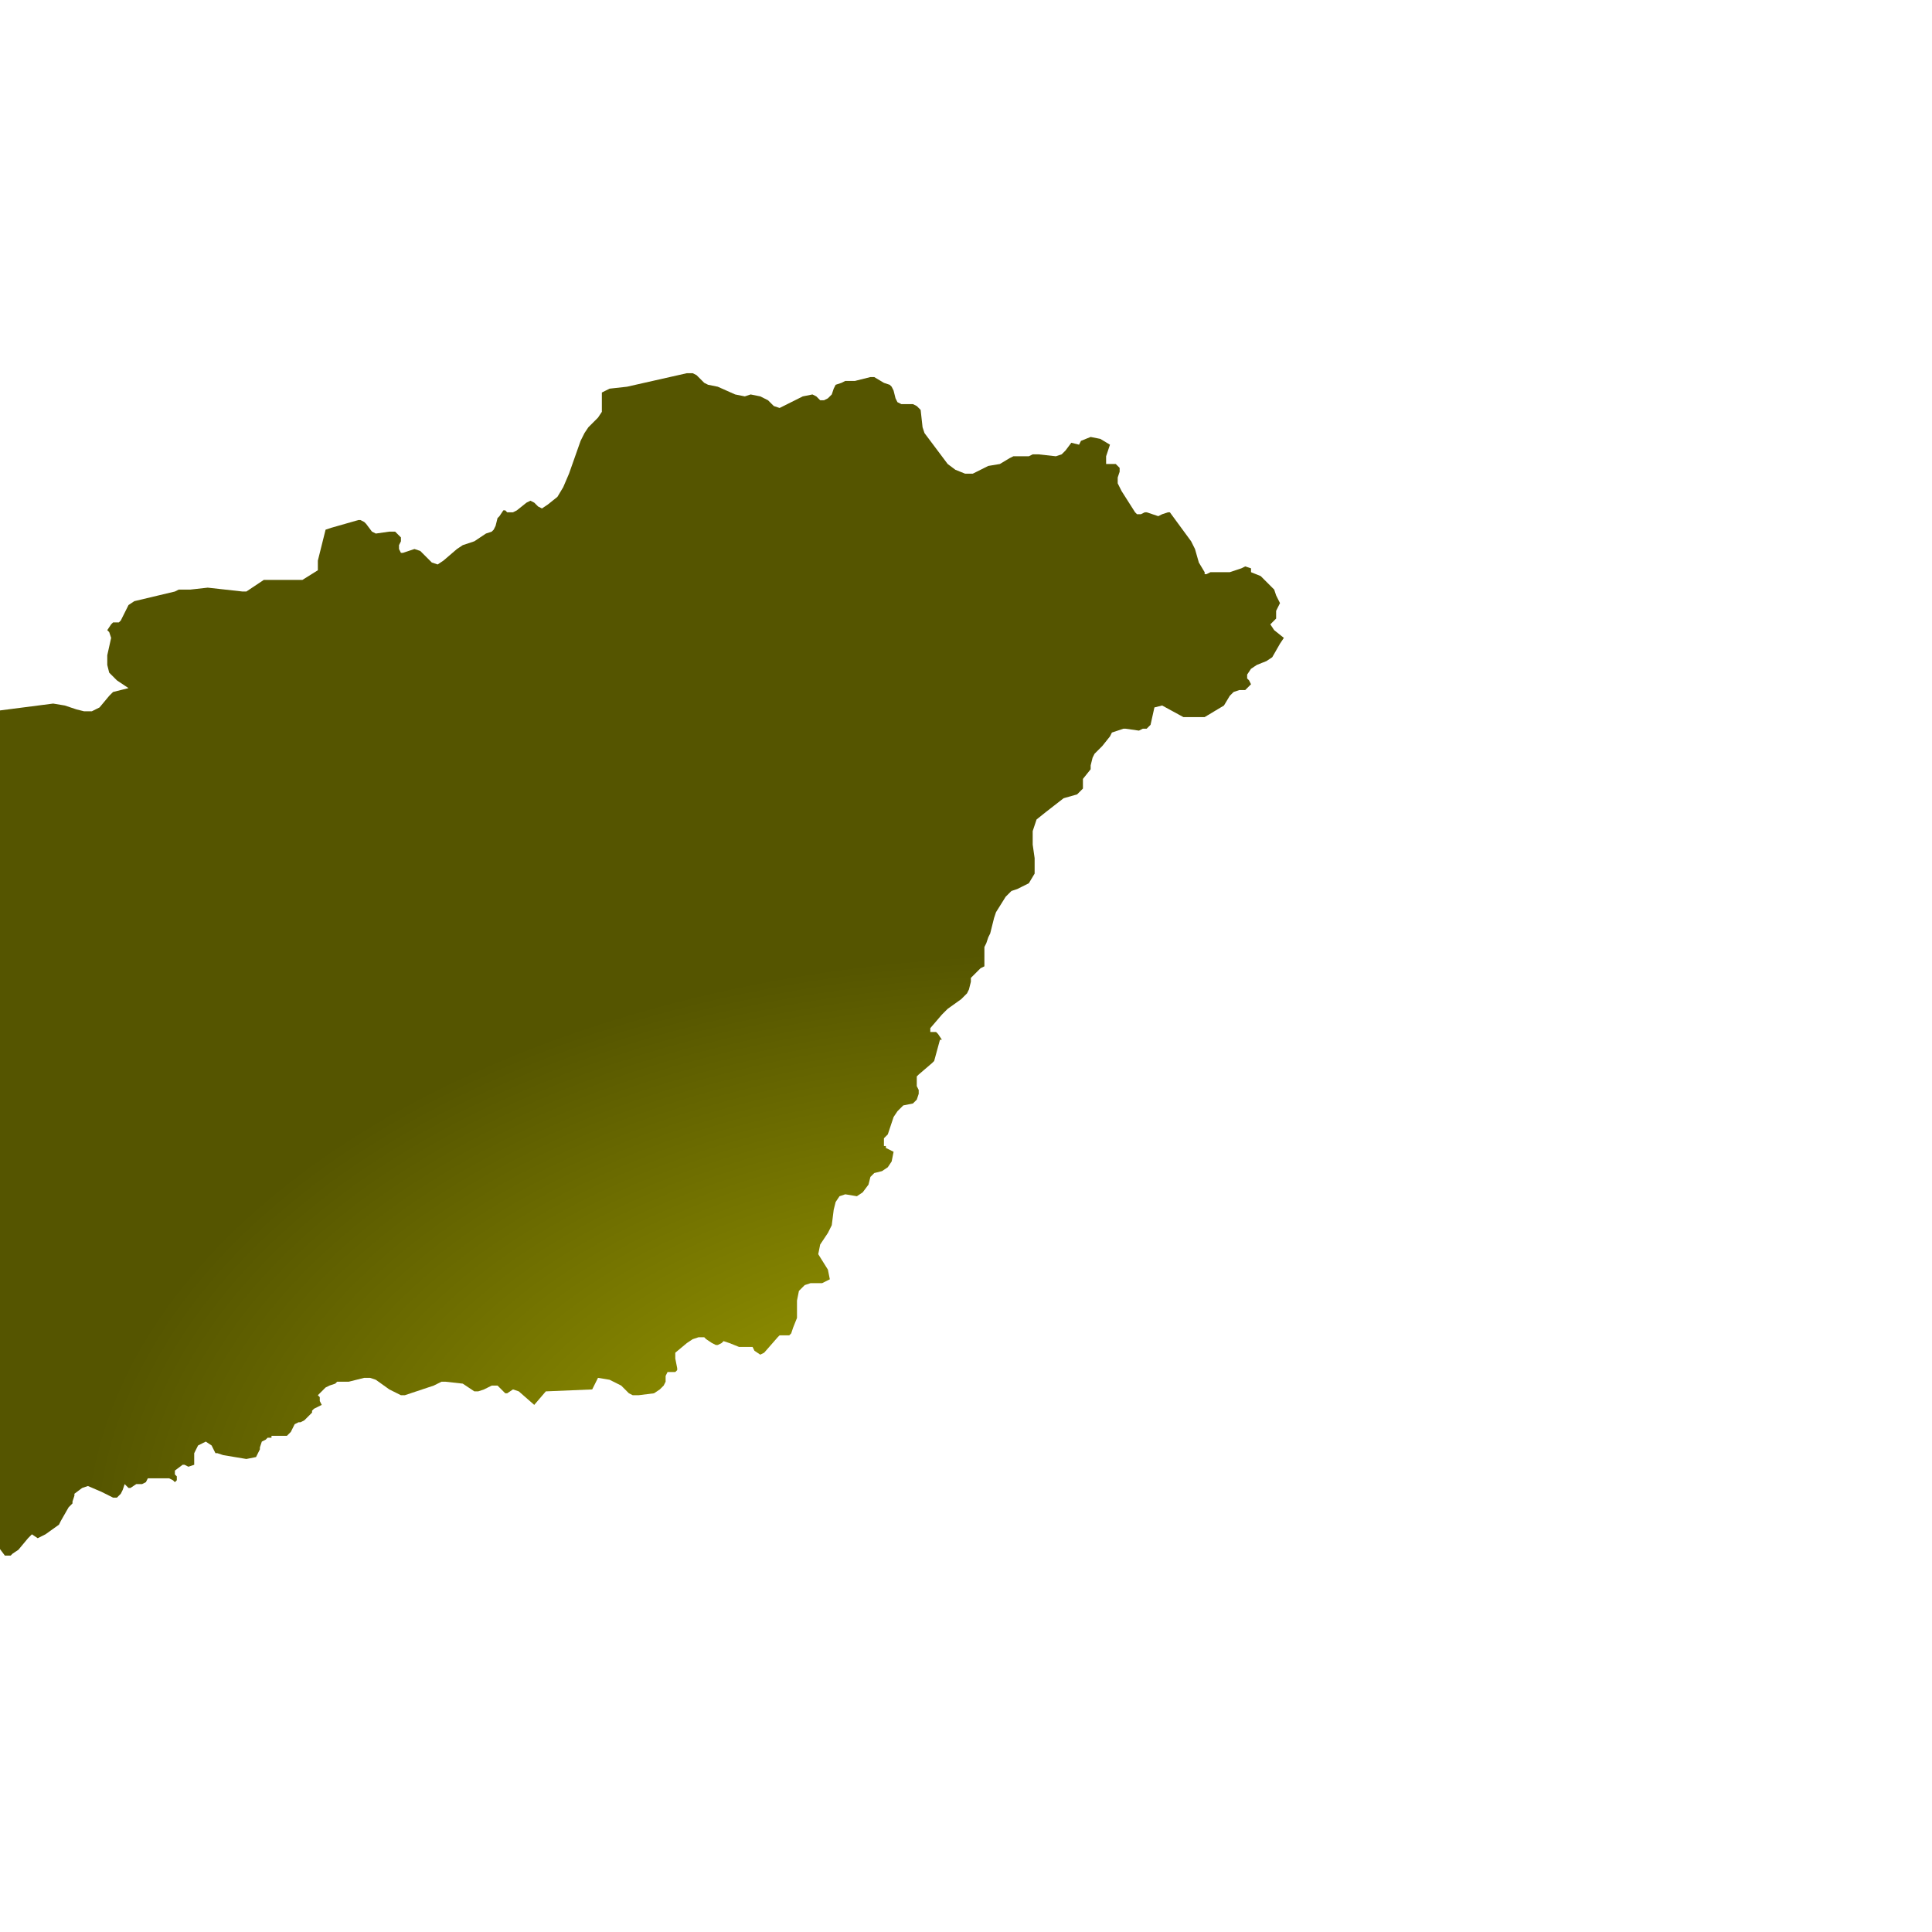
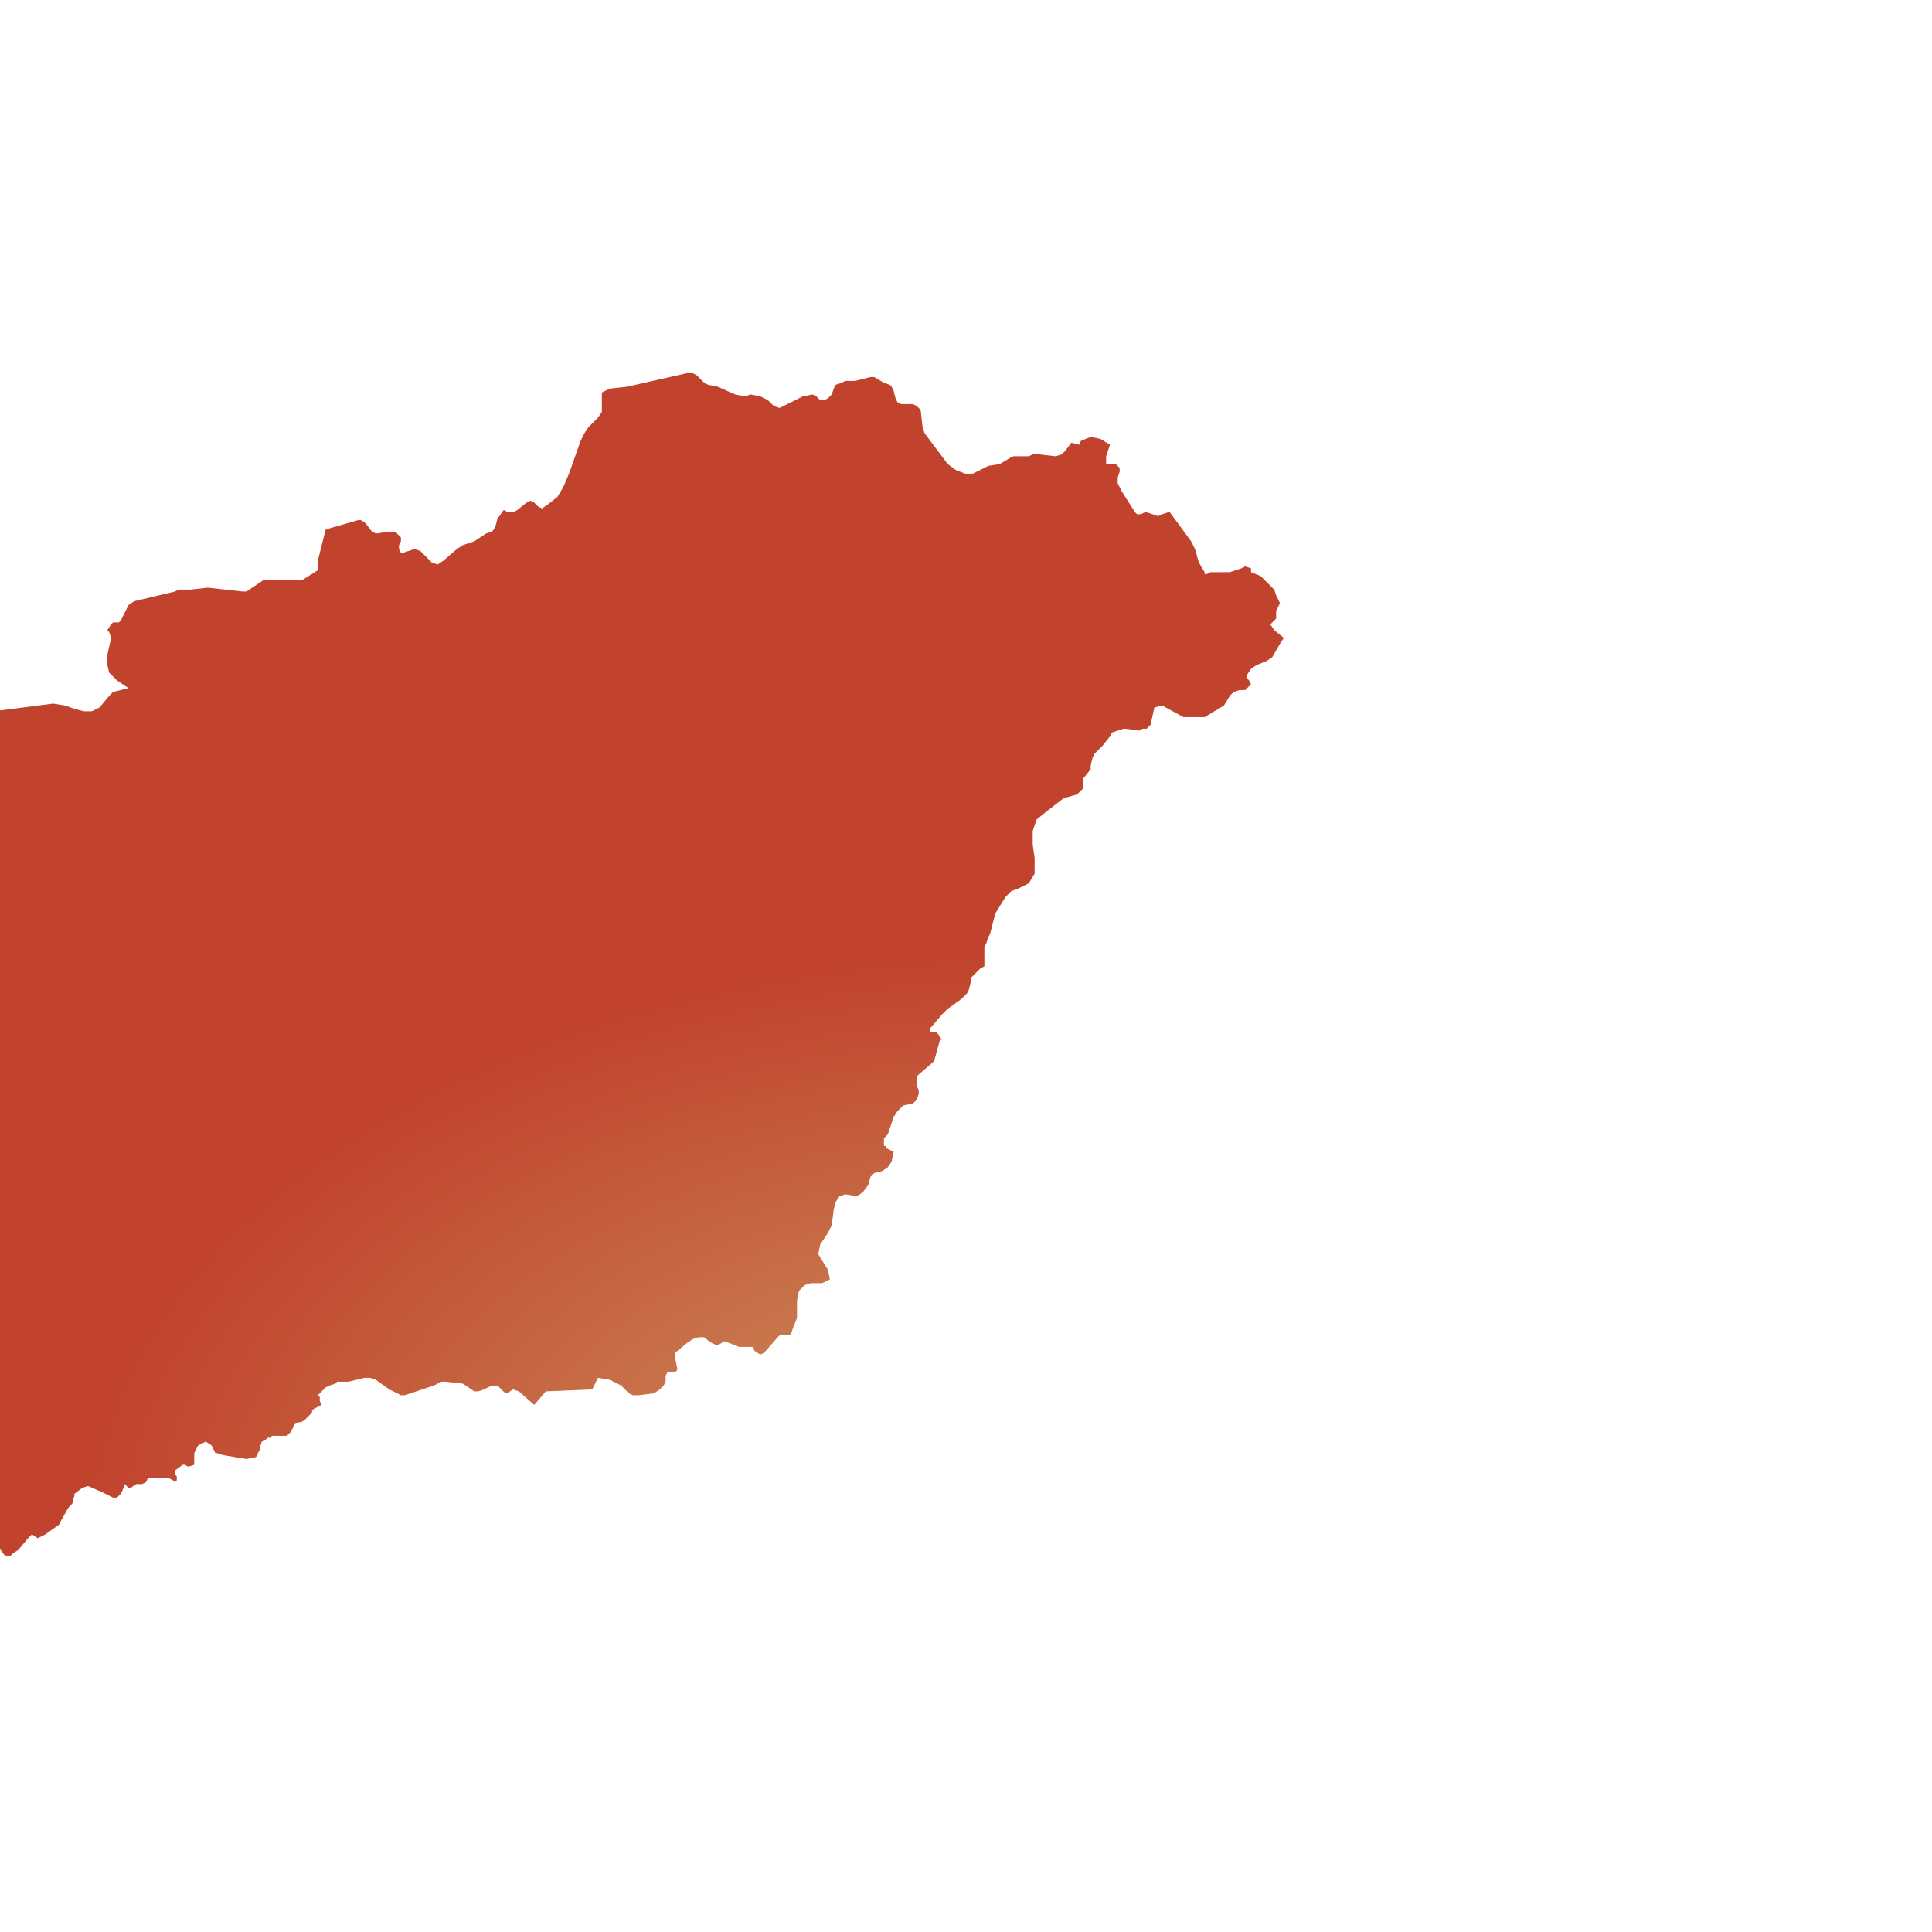
<svg xmlns="http://www.w3.org/2000/svg" id="mapSVG" version="1.1" x="0px" y="0px" style="overflow: hidden; enable-background:new -461 335 100 100;" xml:space="preserve" width="360" height="360" viewBox="0 0 360 360">
  <defs id="defs1">
    <radialGradient id="grad1" cx="88%" cy="99%">
-       <stop offset="0%" style="stop-color:#b1b100;stop-opacity:1" />
-       <stop offset="100%" style="stop-color:#555500;stop-opacity:1" />
+       <stop offset="0%" style="stop-color:#ce9e62;stop-opacity:1" />
+       <stop offset="100%" style="stop-color:#c1432e;stop-opacity:1" />
    </radialGradient>
  </defs>
  <g id="viewport-20260918035511133" class="svg-pan-zoom_viewport" transform="matrix(3.6,0,0,3.6,1538.828,-1206.3)" style="transform: matrix(3.6, 0, 0, 3.6, 1538.83, -1206.3);">
    <g id="mapGroup">
      <path id="mapPath" d="M-361.7,367.4 L-361.4,367.1 L-361.4,366.7 L-361.3,366.5 L-361.2,366.3 L-361.4,365.9 L-361.5,365.6 L-361.7,365.4 L-362.2,364.9 L-362.7,364.7 L-362.7,364.5 L-363,364.4 L-363.2,364.5 L-363.5,364.6 L-363.8,364.7 L-364.8,364.7 L-365,364.8 L-365.1,364.8 L-365.1,364.7 L-365.4,364.2 L-365.6,363.5 L-365.8,363.1 L-366.9,361.6 L-366.9,361.6 L-367,361.6 L-367,361.6 L-367.3,361.7 L-367.5,361.8 L-367.8,361.7 L-368.1,361.6 L-368.2,361.6 L-368.2,361.6 L-368.4,361.7 L-368.5,361.7 L-368.6,361.7 L-368.7,361.6 L-369.4,360.5 L-369.6,360.1 L-369.6,359.8 L-369.5,359.5 L-369.5,359.3 L-369.7,359.1 L-369.8,359.1 L-370.2,359.1 L-370.2,358.7 L-370,358.1 L-370.5,357.8 L-371,357.7 L-371.5,357.9 L-371.6,358.1 L-371.6,358.1 L-372,358 L-372.3,358.4 L-372.5,358.6 L-372.8,358.7 L-373.7,358.6 L-374,358.6 L-374.2,358.7 L-375,358.7 L-375.2,358.8 L-375.7,359.1 L-376.3,359.2 L-377.1,359.6 L-377.5,359.6 L-378,359.4 L-378.4,359.1 L-378.7,358.7 L-379.6,357.5 L-379.7,357.2 L-379.8,356.3 L-380,356.1 L-380.2,356 L-380.8,356 L-381,355.9 L-381.1,355.7 L-381.2,355.3 L-381.3,355.1 L-381.4,355 L-381.7,354.9 L-382.2,354.6 L-382.4,354.6 L-383.2,354.8 L-383.7,354.8 L-383.9,354.9 L-384.2,355 L-384.3,355.2 L-384.4,355.5 L-384.6,355.7 L-384.8,355.8 L-385,355.8 L-385.2,355.6 L-385.4,355.5 L-385.9,355.6 L-387.1,356.2 L-387.4,356.1 L-387.7,355.8 L-388.1,355.6 L-388.6,355.5 L-388.9,355.6 L-389.4,355.5 L-390.3,355.1 L-390.8,355 L-391,354.9 L-391.4,354.5 L-391.6,354.4 L-391.9,354.4 L-395,355.1 L-395.9,355.2 L-396.3,355.4 L-396.3,355.5 L-396.3,355.7 L-396.3,356.1 L-396.3,356.3 L-396.3,356.4 L-396.5,356.7 L-397,357.2 L-397.2,357.5 L-397.4,357.9 L-398,359.6 L-398.3,360.3 L-398.6,360.8 L-399.1,361.2 L-399.4,361.4 L-399.6,361.3 L-399.8,361.1 L-400,361 L-400.2,361.1 L-400.7,361.5 L-400.9,361.6 L-401.2,361.6 L-401.3,361.5 L-401.4,361.5 L-401.6,361.8 L-401.7,361.9 L-401.8,362.3 L-401.9,362.5 L-402,362.6 L-402.3,362.7 L-402.9,363.1 L-403.5,363.3 L-403.8,363.5 L-404.5,364.1 L-404.8,364.3 L-405.1,364.2 L-405.7,363.6 L-406,363.5 L-406.6,363.7 L-406.7,363.7 L-406.8,363.5 L-406.8,363.3 L-406.7,363.1 L-406.7,362.9 L-407,362.6 L-407.3,362.6 L-408,362.7 L-408.2,362.6 L-408.5,362.2 L-408.6,362.1 L-408.8,362 L-408.9,362 L-410.3,362.4 L-410.6,362.5 L-410.7,362.9 L-410.9,363.7 L-411,364.1 L-411,364.1 L-411,364.2 L-411,364.5 L-411,364.6 L-411.8,365.1 L-413.8,365.1 L-414.7,365.7 L-414.9,365.7 L-416.7,365.5 L-417.6,365.6 L-418.2,365.6 L-418.4,365.7 L-420.5,366.2 L-420.8,366.4 L-421.2,367.2 L-421.3,367.3 L-421.6,367.3 L-421.7,367.4 L-421.9,367.7 L-421.9,367.7 L-421.8,367.8 L-421.7,368.1 L-421.9,369 L-421.9,369.5 L-421.8,369.9 L-421.4,370.3 L-420.8,370.7 L-421.2,370.8 L-421.6,370.9 L-421.8,371.1 L-422.3,371.7 L-422.7,371.9 L-423.1,371.9 L-423.5,371.8 L-424.1,371.6 L-424.7,371.5 L-427.8,371.9 L-428.9,372.3 L-429.4,372.4 L-431.2,372.2 L-435.5,372.5 L-436.7,372.1 L-437.7,371.6 L-437.8,371.5 L-437.9,371.2 L-438.2,371 L-438.5,370.7 L-438.7,370.6 L-438.9,370.7 L-439.1,370.7 L-439.2,370.7 L-439.4,370.5 L-439.9,369.8 L-440,369.7 L-440.4,369.6 L-440.5,369.6 L-440.7,369.5 L-442.2,367.4 L-442.7,367 L-443.6,366.9 L-444.4,366.7 L-444.9,366.6 L-445.5,366.9 L-446.4,367.7 L-446.2,367.9 L-446.2,368 L-446.3,368.1 L-446.4,368.3 L-446.4,368.4 L-446.5,368.5 L-446.5,368.5 L-446.5,368.6 L-446.5,368.6 L-446.4,368.7 L-446.3,368.7 L-446.4,369.1 L-446.5,369.4 L-446.6,369.6 L-446.9,369.8 L-447.4,369.9 L-447.6,370 L-447.6,370.2 L-447.5,370.3 L-447.2,370.5 L-447.1,370.6 L-446.9,371 L-446.8,371.1 L-447,371.4 L-447,371.7 L-446.9,372.2 L-446.9,372.9 L-446.8,373.1 L-446.7,373.3 L-446.5,373.4 L-446.8,373.5 L-447.8,373.6 L-449,373.9 L-449.5,373.8 L-449.7,373.2 L-449.9,373.4 L-450.2,373.8 L-450.4,374 L-450.5,374 L-451.4,373.9 L-451.5,373.8 L-451.7,373.6 L-451.8,373.4 L-451.9,373.2 L-451.9,373 L-452.1,372.9 L-453.3,372.4 L-453.9,372.3 L-454.5,372.6 L-454.6,372.8 L-454.5,373.1 L-454.6,373.3 L-454.7,373.4 L-455.3,373.7 L-455.5,373.9 L-455.6,373.9 L-455.7,373.9 L-455.8,373.8 L-455.8,373.7 L-456,373.8 L-456.2,374.2 L-456.3,374.4 L-456.1,374.5 L-455.2,374.8 L-454.8,374.8 L-453.9,375.1 L-453.4,375 L-453.1,375.2 L-452.8,375.5 L-452.7,376 L-452.8,376.4 L-452.5,376.6 L-452.3,376.8 L-452.2,377.1 L-452.2,377.4 L-452.4,377.7 L-452.8,377.8 L-453,378 L-452.9,378.9 L-453.7,379.5 L-455.3,380.2 L-455.4,379.9 L-455.6,379.8 L-455.8,379.9 L-456,380.1 L-455.9,381 L-456,381.1 L-456.1,381.1 L-456.1,381.1 L-456.1,381.3 L-456.1,381.4 L-456,381.4 L-455.9,381.4 L-455.9,381.5 L-455.5,382.4 L-455.4,382.8 L-455.5,383.1 L-455.7,383.2 L-456.2,383.5 L-456.1,383.9 L-456.3,384.3 L-456.3,384.7 L-456.2,384.8 L-455.9,384.8 L-455.8,384.9 L-455.8,385.1 L-456,385.5 L-456,385.6 L-455.8,385.7 L-455.3,385.5 L-455,385.5 L-454.8,385.7 L-454.9,386 L-455.3,386.4 L-455.6,386.6 L-455.7,386.9 L-455.6,387.2 L-455.3,387.3 L-455.1,387.4 L-455,387.5 L-455.1,387.6 L-455.3,387.8 L-455.9,388 L-456.1,388.2 L-455.7,388.3 L-455.5,388.3 L-455.3,388.5 L-455.2,388.8 L-455.5,388.9 L-455.9,388.9 L-456.1,388.9 L-456.2,388.9 L-456.3,389 L-456.3,388.9 L-456.4,388.9 L-456.7,388.7 L-457,388.7 L-457.6,388.7 L-458.1,388.6 L-458.3,388.7 L-458.5,388.9 L-458.5,389.2 L-458.7,389.3 L-458.8,389.4 L-459,389.5 L-459,389.6 L-459,389.7 L-459,389.9 L-459.1,390 L-459.2,390.1 L-459.5,390.2 L-459.9,390.5 L-460,390.7 L-460.6,391.4 L-460.8,391.6 L-461,391.7 L-460.4,391.8 L-458.4,391.7 L-458.2,391.8 L-457.9,392.1 L-457.8,392.2 L-457.6,392.2 L-457.5,392.3 L-457.6,392.5 L-457.7,392.8 L-457.8,393 L-457.9,393.3 L-458,393.6 L-458,393.7 L-457.8,394.3 L-457.6,394.5 L-457.5,394.7 L-457.3,394.9 L-457.1,394.9 L-457.1,395.2 L-456.9,395.3 L-456.6,395.3 L-456.4,395.5 L-456.3,395.9 L-456.5,396.1 L-456.8,396.2 L-456.9,396.4 L-456.8,396.7 L-456.6,396.9 L-456,397.2 L-455.5,398 L-455,398.4 L-454.8,399.4 L-454.7,399.4 L-454.1,399.8 L-453.9,400 L-453.8,400 L-453.7,399.8 L-453.6,399.8 L-453.5,399.8 L-453.4,399.9 L-453,400 L-452.7,400.2 L-452.4,400.5 L-452.2,400.9 L-451.9,401.3 L-451.4,401.5 L-451.3,401.9 L-451.1,401.9 L-451,401.6 L-450.9,401.7 L-450.5,401.8 L-450.5,401.8 L-450.4,401.9 L-450.3,402 L-450.3,402 L-450.2,402.1 L-450.1,402 L-450.1,402 L-450,402 L-449.8,402.1 L-449.6,402.4 L-449.5,402.8 L-449.5,403.1 L-449.3,403.9 L-449.2,404 L-449.1,404.1 L-448.5,404.7 L-448.1,405.4 L-448,405.6 L-447.2,406.2 L-447.1,406.4 L-447,406.6 L-446.8,406.8 L-446.1,407.3 L-445.9,407.5 L-444.7,407.5 L-444.5,407.6 L-444,408.4 L-443.9,408.6 L-443.7,409.3 L-443.7,409.5 L-443.5,409.8 L-443.3,409.9 L-443.1,409.9 L-442.9,410.1 L-443.1,410.1 L-443.2,410.2 L-443.4,410.3 L-443.4,410.4 L-443.1,410.5 L-443,410.6 L-442.8,410.7 L-442.7,410.4 L-442.6,410.8 L-442.6,411 L-442.5,411 L-442.2,411 L-441.9,410.9 L-441.7,410.9 L-441.7,411.3 L-441.6,411.2 L-441.5,411.2 L-441.5,411.1 L-441.4,411 L-440.1,411.1 L-439.5,411.2 L-438.9,411.4 L-438.2,412.2 L-438.1,412.4 L-438.1,412.6 L-438,412.9 L-438,413.1 L-437.9,413.4 L-437.8,413.4 L-437.5,413.5 L-435.7,414 L-435.3,414.3 L-435,414.8 L-435,414.9 L-434.9,414.9 L-434.8,414.8 L-434.7,414.6 L-434.6,414.5 L-433.3,414.5 L-431.7,414.9 L-431.6,414.9 L-431.4,414.9 L-431.1,414.7 L-431,414.7 L-429.8,414.7 L-429.5,414.8 L-429.1,415.1 L-428.7,415.1 L-428.5,415.4 L-428.2,415.5 L-428,415.4 L-427.7,415.2 L-427.5,415.2 L-427.2,415.6 L-427.1,415.6 L-426.9,415.6 L-426.8,415.5 L-426.5,415.3 L-426,414.7 L-425.8,414.5 L-425.5,414.7 L-425.1,414.5 L-424.4,414 L-424.3,413.8 L-423.9,413.1 L-423.7,412.9 L-423.7,412.9 L-423.7,412.8 L-423.6,412.5 L-423.6,412.4 L-423.2,412.1 L-422.9,412 L-422.2,412.3 L-421.6,412.6 L-421.4,412.6 L-421.3,412.5 L-421.2,412.4 L-421.1,412.2 L-421,411.9 L-420.8,412.1 L-420.7,412.1 L-420.4,411.9 L-420.1,411.9 L-419.9,411.8 L-419.8,411.6 L-419.6,411.6 L-419.5,411.6 L-418.7,411.6 L-418.5,411.7 L-418.4,411.8 L-418.3,411.7 L-418.3,411.7 L-418.3,411.6 L-418.3,411.6 L-418.3,411.6 L-418.3,411.5 L-418.4,411.4 L-418.4,411.3 L-418.4,411.2 L-418.4,411.2 L-418,410.9 L-417.9,410.9 L-417.7,411 L-417.4,410.9 L-417.4,410.3 L-417.2,409.9 L-416.8,409.7 L-416.5,409.9 L-416.4,410.1 L-416.3,410.3 L-416.2,410.3 L-415.9,410.4 L-414.7,410.6 L-414.2,410.5 L-414.2,410.5 L-414.1,410.3 L-414,410.1 L-414,410 L-413.9,409.7 L-413.7,409.6 L-413.6,409.5 L-413.4,409.5 L-413.4,409.4 L-412.8,409.4 L-412.6,409.4 L-412.4,409.2 L-412.3,409 L-412.2,408.8 L-412.2,408.8 L-412,408.7 L-411.9,408.7 L-411.7,408.6 L-411.5,408.4 L-411.4,408.3 L-411.3,408.2 L-411.3,408.1 L-411.3,408.1 L-411.2,408 L-411,407.9 L-410.8,407.8 L-410.9,407.6 L-410.9,407.5 L-410.9,407.4 L-410.9,407.4 L-411,407.3 L-410.8,407.1 L-410.7,407 L-410.6,406.9 L-410.4,406.8 L-410.1,406.7 L-410,406.6 L-409.9,406.6 L-409.8,406.6 L-409.4,406.6 L-408.6,406.4 L-408.3,406.4 L-408,406.5 L-407.3,407 L-406.7,407.3 L-406.5,407.3 L-405,406.8 L-404.6,406.6 L-404.4,406.6 L-403.5,406.7 L-402.9,407.1 L-402.7,407.1 L-402.4,407 L-402.2,406.9 L-402,406.8 L-401.9,406.8 L-401.9,406.8 L-401.7,406.8 L-401.6,406.9 L-401.6,406.9 L-401.4,407.1 L-401.3,407.2 L-401.3,407.2 L-401.2,407.2 L-400.9,407 L-400.9,407 L-400.6,407.1 L-399.8,407.8 L-399.2,407.1 L-396.8,407 L-396.5,406.4 L-395.9,406.5 L-395.3,406.8 L-394.9,407.2 L-394.7,407.3 L-394.5,407.3 L-394.4,407.3 L-393.6,407.2 L-393.3,407 L-393.1,406.8 L-393,406.6 L-393,406.3 L-392.9,406.1 L-392.8,406.1 L-392.7,406.1 L-392.5,406.1 L-392.4,406 L-392.4,405.9 L-392.5,405.4 L-392.5,405.2 L-392.5,405.1 L-391.9,404.6 L-391.6,404.4 L-391.3,404.3 L-391,404.3 L-390.9,404.4 L-390.6,404.6 L-390.4,404.7 L-390.3,404.7 L-390.1,404.6 L-390,404.5 L-389.7,404.6 L-389.2,404.8 L-388.9,404.8 L-388.7,404.8 L-388.6,404.8 L-388.5,404.8 L-388.4,405 L-388.1,405.2 L-387.9,405.1 L-387.2,404.3 L-387.1,404.2 L-386.6,404.2 L-386.5,404.1 L-386.4,403.8 L-386.2,403.3 L-386.2,402.4 L-386.1,401.9 L-385.8,401.6 L-385.5,401.5 L-384.9,401.5 L-384.5,401.3 L-384.6,400.8 L-385.1,400 L-385,399.5 L-384.8,399.2 L-384.6,398.9 L-384.4,398.5 L-384.3,397.7 L-384.2,397.3 L-384,397 L-383.7,396.9 L-383.1,397 L-382.8,396.8 L-382.5,396.4 L-382.4,396 L-382.2,395.8 L-381.8,395.7 L-381.5,395.5 L-381.3,395.2 L-381.2,394.7 L-381.6,394.5 L-381.6,394.4 L-381.7,394.4 L-381.7,394.3 L-381.7,394.2 L-381.7,394 L-381.6,393.9 L-381.5,393.8 L-381.2,392.9 L-381,392.6 L-380.7,392.3 L-380.2,392.2 L-380,392 L-379.9,391.7 L-379.9,391.5 L-380,391.3 L-380,391 L-380,390.8 L-379.9,390.7 L-379.9,390.7 L-379.2,390.1 L-379.1,390 L-378.8,388.9 L-378.7,388.9 L-378.7,388.9 L-378.9,388.6 L-379,388.5 L-379.1,388.5 L-379.3,388.5 L-379.3,388.3 L-378.7,387.6 L-378.4,387.3 L-377.7,386.8 L-377.4,386.5 L-377.3,386.3 L-377.2,385.9 L-377.2,385.7 L-377,385.5 L-376.7,385.2 L-376.5,385.1 L-376.5,384.8 L-376.5,384.6 L-376.5,384.4 L-376.5,384.1 L-376.4,383.9 L-376.3,383.6 L-376.2,383.4 L-376,382.6 L-375.9,382.3 L-375.4,381.5 L-375.1,381.2 L-374.8,381.1 L-374.2,380.8 L-373.9,380.3 L-373.9,379.5 L-374,378.8 L-374,378.1 L-373.8,377.5 L-373.3,377.1 L-372.4,376.4 L-371.7,376.2 L-371.5,376 L-371.4,375.9 L-371.4,375.7 L-371.4,375.5 L-371.4,375.4 L-371,374.9 L-371,374.7 L-370.9,374.3 L-370.8,374.1 L-370.7,374 L-370.5,373.8 L-370.4,373.7 L-370,373.2 L-369.9,373 L-369.6,372.9 L-369.3,372.8 L-369.2,372.8 L-368.5,372.9 L-368.3,372.8 L-368.1,372.8 L-367.9,372.6 L-367.7,371.7 L-367.3,371.6 L-366.2,372.2 L-365.7,372.2 L-365.1,372.2 L-364.6,371.9 L-364.1,371.6 L-363.8,371.1 L-363.6,370.9 L-363.3,370.8 L-363,370.8 L-362.9,370.7 L-362.7,370.5 L-362.8,370.3 L-362.9,370.2 L-362.9,370 L-362.7,369.7 L-362.4,369.5 L-361.9,369.3 L-361.6,369.1 L-361.2,368.4 L-361,368.1 L-361.5,367.7 Z" fill="url(#grad1)" />
    </g>
  </g>
</svg>
